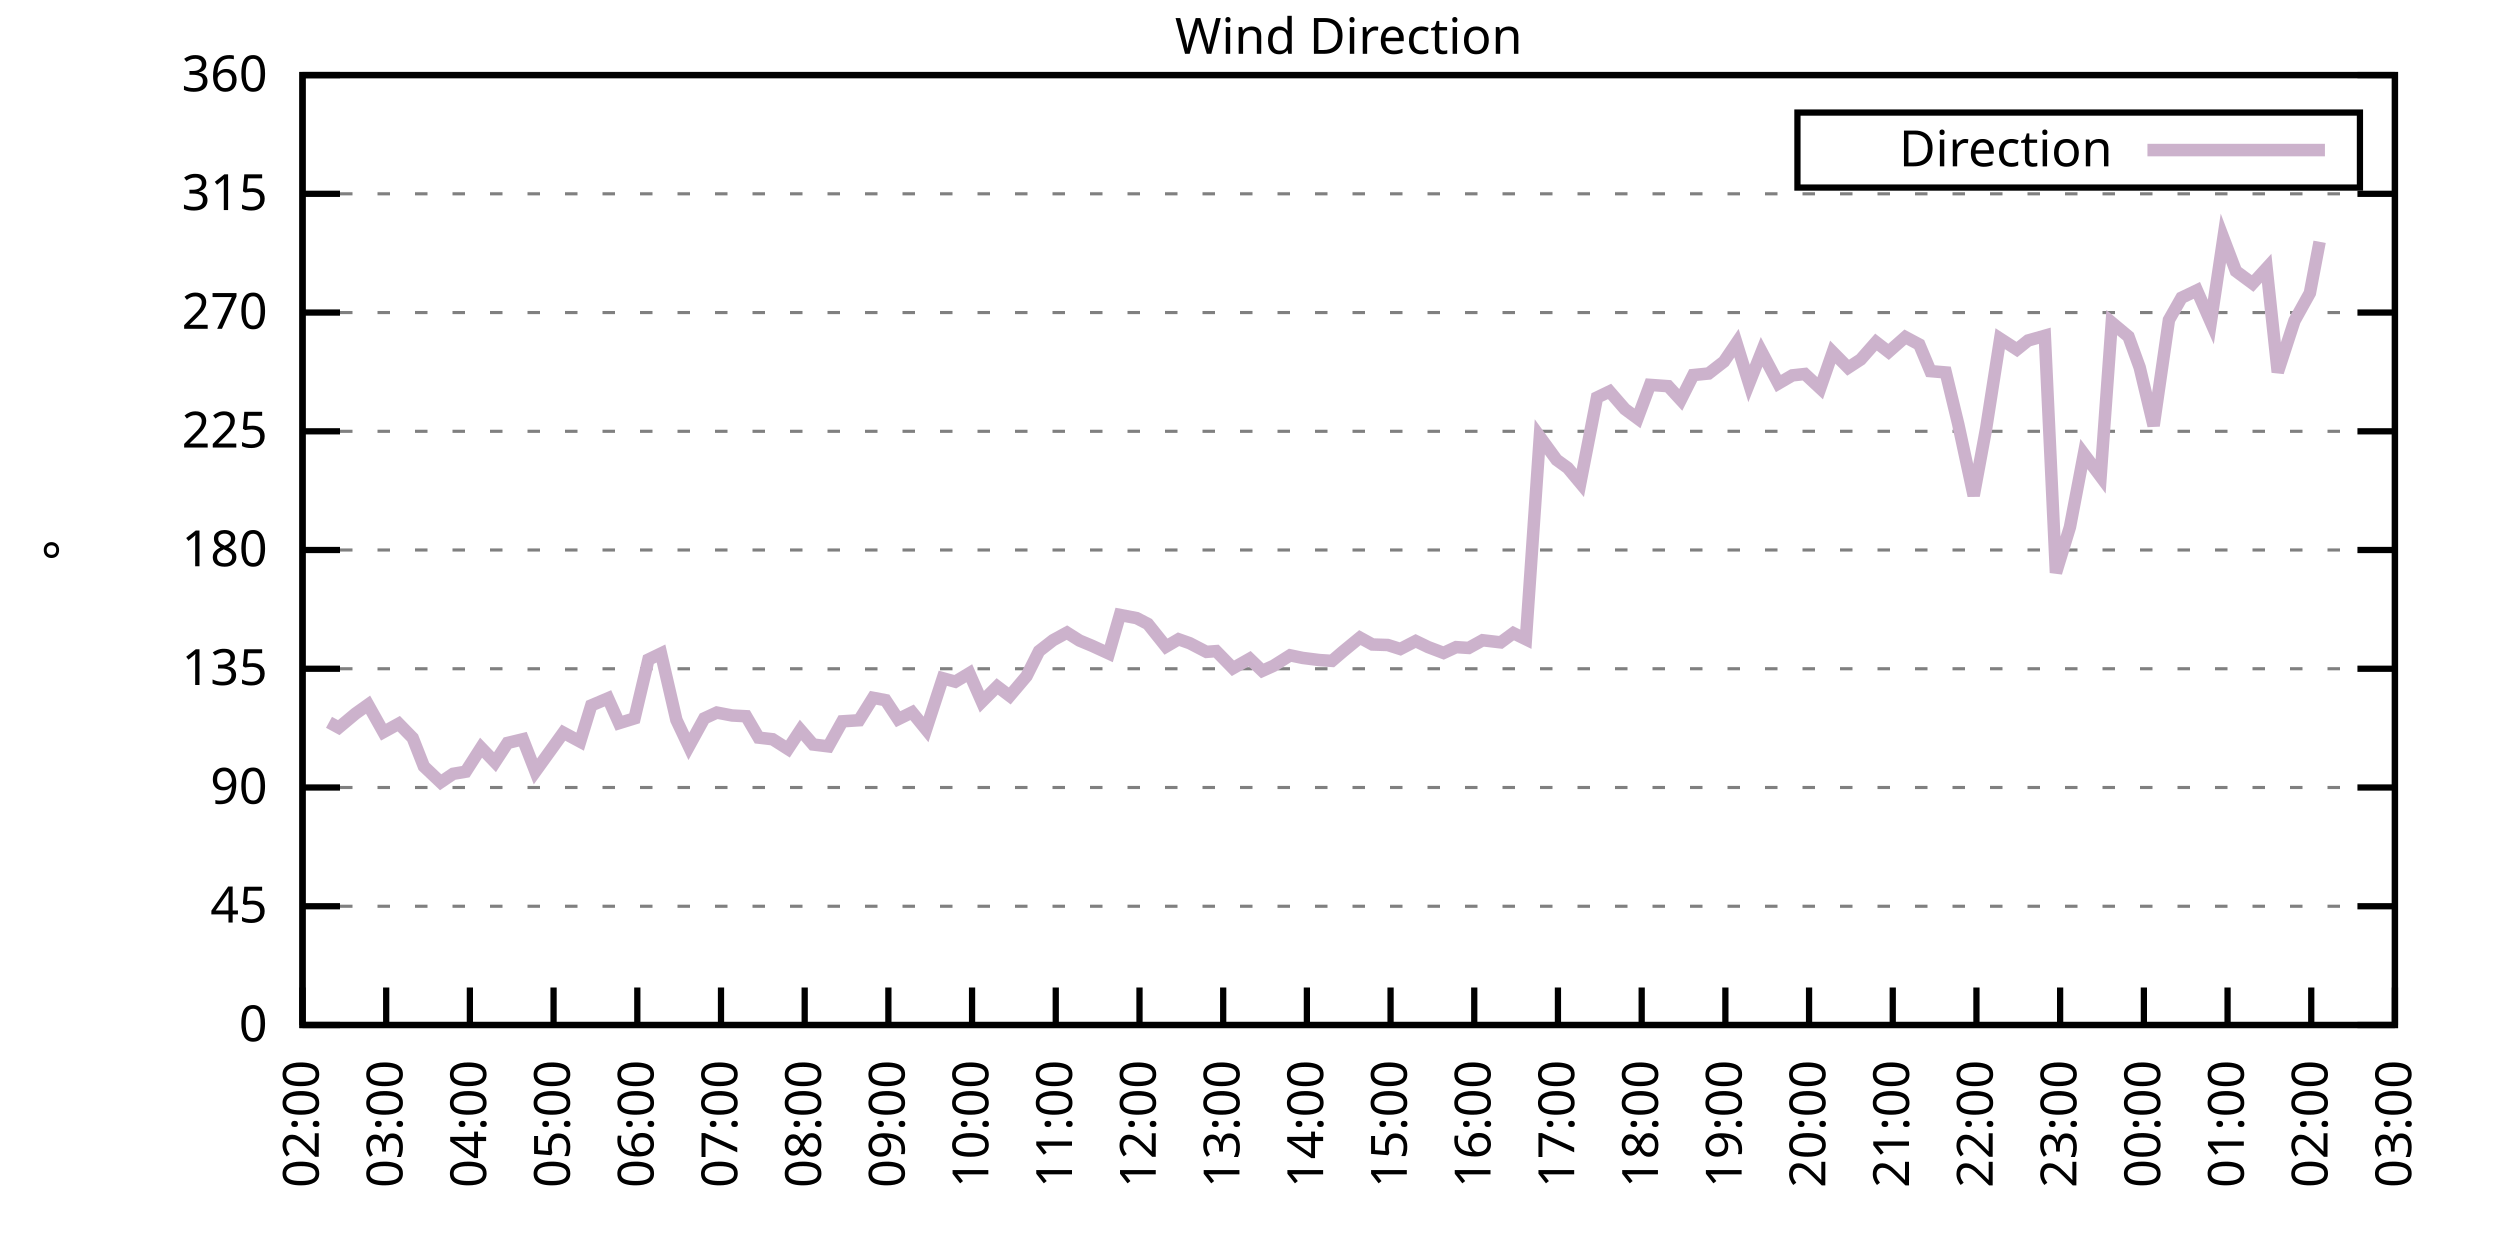
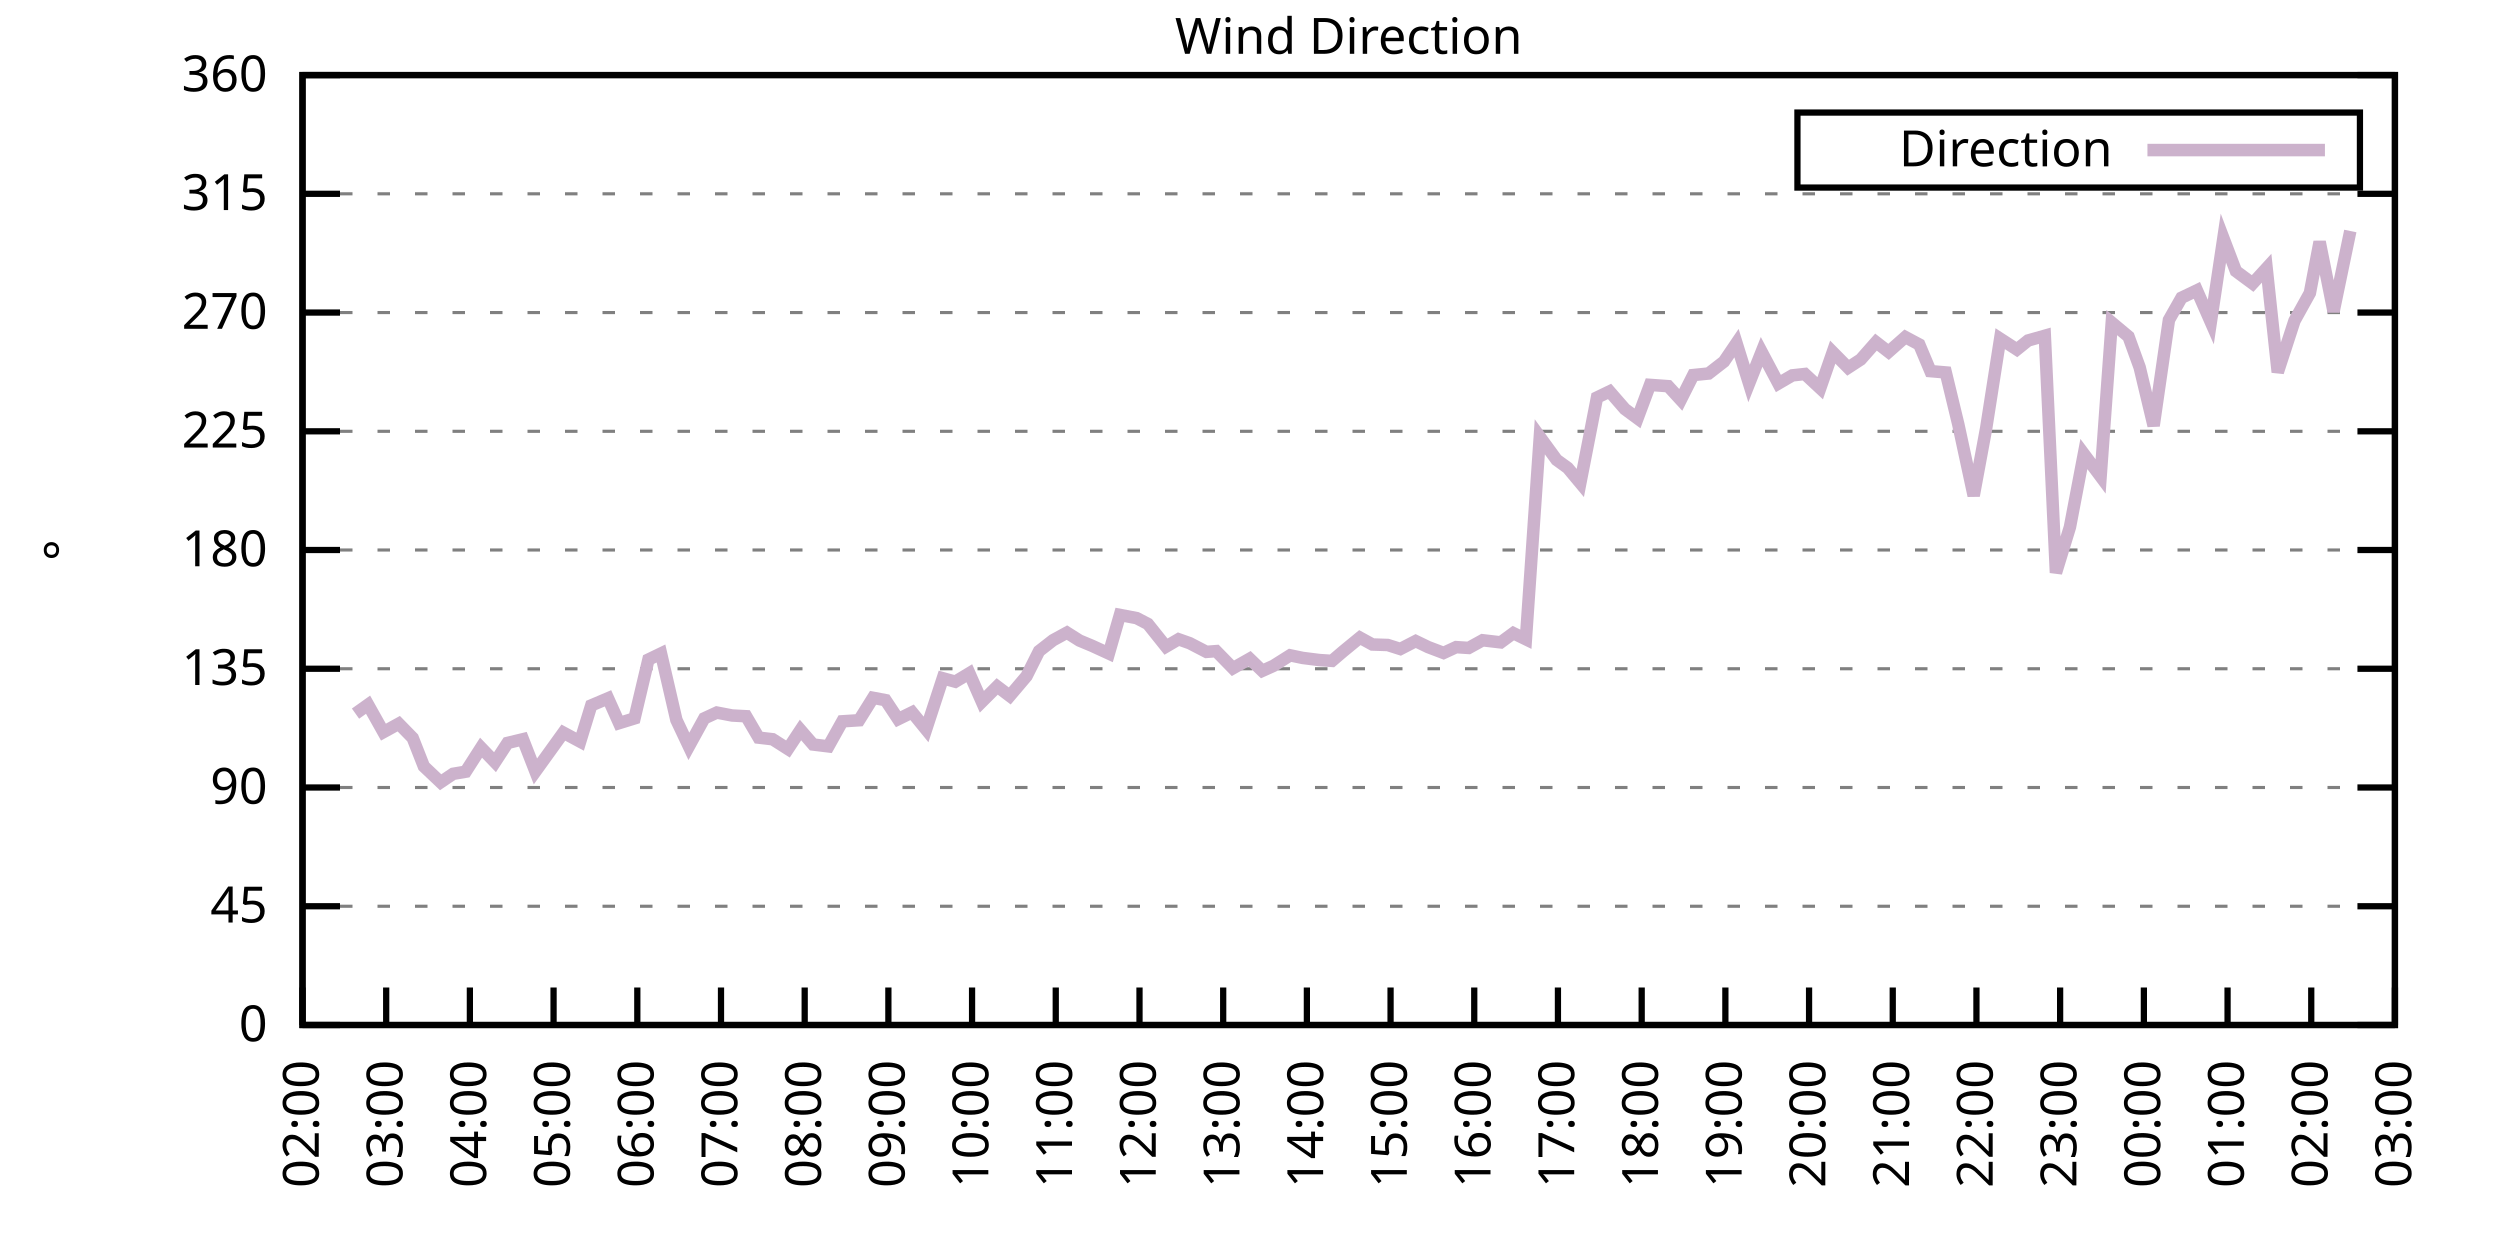
<svg xmlns="http://www.w3.org/2000/svg" xmlns:xlink="http://www.w3.org/1999/xlink" width="400" height="200" viewBox="0 0 400 200">
  <g id="gnuplot_canvas">
    <rect x="0" y="0" width="400" height="200" fill="none" />
    <defs>
      <circle id="gpDot" r="0.5" stroke-width="0.5" stroke="currentColor" />
      <path id="gpPt0" stroke-width="0.333" stroke="currentColor" d="M-1,0 h2 M0,-1 v2" />
      <path id="gpPt1" stroke-width="0.333" stroke="currentColor" d="M-1,-1 L1,1 M1,-1 L-1,1" />
      <path id="gpPt2" stroke-width="0.333" stroke="currentColor" d="M-1,0 L1,0 M0,-1 L0,1 M-1,-1 L1,1 M-1,1 L1,-1" />
      <rect id="gpPt3" stroke-width="0.333" stroke="currentColor" x="-1" y="-1" width="2" height="2" />
      <rect id="gpPt4" stroke-width="0.333" stroke="currentColor" fill="currentColor" x="-1" y="-1" width="2" height="2" />
      <circle id="gpPt5" stroke-width="0.333" stroke="currentColor" cx="0" cy="0" r="1" />
      <use xlink:href="#gpPt5" id="gpPt6" fill="currentColor" stroke="none" />
      <path id="gpPt7" stroke-width="0.333" stroke="currentColor" d="M0,-1.33 L-1.33,0.67 L1.33,0.67 z" />
      <use xlink:href="#gpPt7" id="gpPt8" fill="currentColor" stroke="none" />
      <use xlink:href="#gpPt7" id="gpPt9" stroke="currentColor" transform="rotate(180)" />
      <use xlink:href="#gpPt9" id="gpPt10" fill="currentColor" stroke="none" />
      <use xlink:href="#gpPt3" id="gpPt11" stroke="currentColor" transform="rotate(45)" />
      <use xlink:href="#gpPt11" id="gpPt12" fill="currentColor" stroke="none" />
      <path id="gpPt13" stroke-width="0.333" stroke="currentColor" d="M0,1.330 L1.265,0.411 L0.782,-1.067 L-0.782,-1.076 L-1.265,0.411 z" />
      <use xlink:href="#gpPt13" id="gpPt14" fill="currentColor" stroke="none" />
      <filter id="textbox" filterUnits="objectBoundingBox" x="0" y="0" height="1" width="1">
        <feFlood flood-color="white" flood-opacity="1" result="bgnd" />
        <feComposite in="SourceGraphic" in2="bgnd" operator="atop" />
      </filter>
      <filter id="greybox" filterUnits="objectBoundingBox" x="0" y="0" height="1" width="1">
        <feFlood flood-color="lightgrey" flood-opacity="1" result="grey" />
        <feComposite in="SourceGraphic" in2="grey" operator="atop" />
      </filter>
    </defs>
    <g fill="none" color="white" stroke="currentColor" stroke-width="1.00" stroke-linecap="butt" stroke-linejoin="miter">
</g>
    <g fill="none" color="black" stroke="currentColor" stroke-width="1.00" stroke-linecap="butt" stroke-linejoin="miter">
      <g stroke="none" shape-rendering="crispEdges">
        <polygon fill="rgb(255, 255, 255)" points="48.40,164.00 383.18,164.00 383.18,12.02 48.40,12.02 " />
      </g>
    </g>
    <g fill="none" color="black" stroke="currentColor" stroke-width="1.00" stroke-linecap="butt" stroke-linejoin="miter">
</g>
    <g fill="none" color="black" stroke="black" stroke-width="0.50" stroke-linecap="butt" stroke-linejoin="miter">
</g>
    <g fill="none" color="gray" stroke="currentColor" stroke-width="0.50" stroke-linecap="butt" stroke-linejoin="miter">
      <path stroke="gray" stroke-dasharray="2,4" class="gridline" d="M48.40,164.00 L383.19,164.00  " />
    </g>
    <g fill="none" color="gray" stroke="gray" stroke-width="1.00" stroke-linecap="butt" stroke-linejoin="miter">
</g>
    <g fill="none" color="black" stroke="currentColor" stroke-width="1.00" stroke-linecap="butt" stroke-linejoin="miter">
      <path stroke="black" d="M48.40,164.00 L54.40,164.00 M383.19,164.00 L377.19,164.00  " />
      <g transform="translate(42.80,166.60)" stroke="none" fill="black" font-family="Sans" font-size="8.00" text-anchor="end">
        <text>
          <tspan font-family="Sans"> 0</tspan>
        </text>
      </g>
    </g>
    <g fill="none" color="black" stroke="currentColor" stroke-width="1.00" stroke-linecap="butt" stroke-linejoin="miter">
</g>
    <g fill="none" color="black" stroke="black" stroke-width="0.50" stroke-linecap="butt" stroke-linejoin="miter">
</g>
    <g fill="none" color="gray" stroke="currentColor" stroke-width="0.50" stroke-linecap="butt" stroke-linejoin="miter">
      <path stroke="gray" stroke-dasharray="2,4" class="gridline" d="M48.40,145.00 L383.19,145.00  " />
    </g>
    <g fill="none" color="gray" stroke="gray" stroke-width="1.00" stroke-linecap="butt" stroke-linejoin="miter">
</g>
    <g fill="none" color="black" stroke="currentColor" stroke-width="1.00" stroke-linecap="butt" stroke-linejoin="miter">
      <path stroke="black" d="M48.40,145.00 L54.40,145.00 M383.19,145.00 L377.19,145.00  " />
      <g transform="translate(42.80,147.60)" stroke="none" fill="black" font-family="Sans" font-size="8.00" text-anchor="end">
        <text>
          <tspan font-family="Sans"> 45</tspan>
        </text>
      </g>
    </g>
    <g fill="none" color="black" stroke="currentColor" stroke-width="1.00" stroke-linecap="butt" stroke-linejoin="miter">
</g>
    <g fill="none" color="black" stroke="black" stroke-width="0.50" stroke-linecap="butt" stroke-linejoin="miter">
</g>
    <g fill="none" color="gray" stroke="currentColor" stroke-width="0.50" stroke-linecap="butt" stroke-linejoin="miter">
      <path stroke="gray" stroke-dasharray="2,4" class="gridline" d="M48.40,126.00 L383.19,126.00  " />
    </g>
    <g fill="none" color="gray" stroke="gray" stroke-width="1.00" stroke-linecap="butt" stroke-linejoin="miter">
</g>
    <g fill="none" color="black" stroke="currentColor" stroke-width="1.00" stroke-linecap="butt" stroke-linejoin="miter">
      <path stroke="black" d="M48.40,126.00 L54.40,126.00 M383.19,126.00 L377.19,126.00  " />
      <g transform="translate(42.80,128.60)" stroke="none" fill="black" font-family="Sans" font-size="8.00" text-anchor="end">
        <text>
          <tspan font-family="Sans"> 90</tspan>
        </text>
      </g>
    </g>
    <g fill="none" color="black" stroke="currentColor" stroke-width="1.00" stroke-linecap="butt" stroke-linejoin="miter">
</g>
    <g fill="none" color="black" stroke="black" stroke-width="0.50" stroke-linecap="butt" stroke-linejoin="miter">
</g>
    <g fill="none" color="gray" stroke="currentColor" stroke-width="0.50" stroke-linecap="butt" stroke-linejoin="miter">
      <path stroke="gray" stroke-dasharray="2,4" class="gridline" d="M48.40,107.00 L383.19,107.00  " />
    </g>
    <g fill="none" color="gray" stroke="gray" stroke-width="1.00" stroke-linecap="butt" stroke-linejoin="miter">
</g>
    <g fill="none" color="black" stroke="currentColor" stroke-width="1.00" stroke-linecap="butt" stroke-linejoin="miter">
      <path stroke="black" d="M48.40,107.00 L54.40,107.00 M383.19,107.00 L377.19,107.00  " />
      <g transform="translate(42.80,109.60)" stroke="none" fill="black" font-family="Sans" font-size="8.00" text-anchor="end">
        <text>
          <tspan font-family="Sans"> 135</tspan>
        </text>
      </g>
    </g>
    <g fill="none" color="black" stroke="currentColor" stroke-width="1.00" stroke-linecap="butt" stroke-linejoin="miter">
</g>
    <g fill="none" color="black" stroke="black" stroke-width="0.50" stroke-linecap="butt" stroke-linejoin="miter">
</g>
    <g fill="none" color="gray" stroke="currentColor" stroke-width="0.50" stroke-linecap="butt" stroke-linejoin="miter">
      <path stroke="gray" stroke-dasharray="2,4" class="gridline" d="M48.40,88.00 L383.19,88.00  " />
    </g>
    <g fill="none" color="gray" stroke="gray" stroke-width="1.00" stroke-linecap="butt" stroke-linejoin="miter">
</g>
    <g fill="none" color="black" stroke="currentColor" stroke-width="1.00" stroke-linecap="butt" stroke-linejoin="miter">
      <path stroke="black" d="M48.40,88.00 L54.40,88.00 M383.19,88.00 L377.19,88.00  " />
      <g transform="translate(42.80,90.60)" stroke="none" fill="black" font-family="Sans" font-size="8.00" text-anchor="end">
        <text>
          <tspan font-family="Sans"> 180</tspan>
        </text>
      </g>
    </g>
    <g fill="none" color="black" stroke="currentColor" stroke-width="1.00" stroke-linecap="butt" stroke-linejoin="miter">
</g>
    <g fill="none" color="black" stroke="black" stroke-width="0.50" stroke-linecap="butt" stroke-linejoin="miter">
</g>
    <g fill="none" color="gray" stroke="currentColor" stroke-width="0.50" stroke-linecap="butt" stroke-linejoin="miter">
      <path stroke="gray" stroke-dasharray="2,4" class="gridline" d="M48.40,69.01 L383.19,69.01  " />
    </g>
    <g fill="none" color="gray" stroke="gray" stroke-width="1.00" stroke-linecap="butt" stroke-linejoin="miter">
</g>
    <g fill="none" color="black" stroke="currentColor" stroke-width="1.00" stroke-linecap="butt" stroke-linejoin="miter">
      <path stroke="black" d="M48.40,69.01 L54.40,69.01 M383.19,69.01 L377.19,69.01  " />
      <g transform="translate(42.80,71.61)" stroke="none" fill="black" font-family="Sans" font-size="8.00" text-anchor="end">
        <text>
          <tspan font-family="Sans"> 225</tspan>
        </text>
      </g>
    </g>
    <g fill="none" color="black" stroke="currentColor" stroke-width="1.00" stroke-linecap="butt" stroke-linejoin="miter">
</g>
    <g fill="none" color="black" stroke="black" stroke-width="0.50" stroke-linecap="butt" stroke-linejoin="miter">
</g>
    <g fill="none" color="gray" stroke="currentColor" stroke-width="0.50" stroke-linecap="butt" stroke-linejoin="miter">
      <path stroke="gray" stroke-dasharray="2,4" class="gridline" d="M48.40,50.01 L383.19,50.01  " />
    </g>
    <g fill="none" color="gray" stroke="gray" stroke-width="1.00" stroke-linecap="butt" stroke-linejoin="miter">
</g>
    <g fill="none" color="black" stroke="currentColor" stroke-width="1.00" stroke-linecap="butt" stroke-linejoin="miter">
      <path stroke="black" d="M48.40,50.01 L54.40,50.01 M383.19,50.01 L377.19,50.01  " />
      <g transform="translate(42.80,52.61)" stroke="none" fill="black" font-family="Sans" font-size="8.00" text-anchor="end">
        <text>
          <tspan font-family="Sans"> 270</tspan>
        </text>
      </g>
    </g>
    <g fill="none" color="black" stroke="currentColor" stroke-width="1.00" stroke-linecap="butt" stroke-linejoin="miter">
</g>
    <g fill="none" color="black" stroke="black" stroke-width="0.50" stroke-linecap="butt" stroke-linejoin="miter">
</g>
    <g fill="none" color="gray" stroke="currentColor" stroke-width="0.50" stroke-linecap="butt" stroke-linejoin="miter">
      <path stroke="gray" stroke-dasharray="2,4" class="gridline" d="M48.40,31.01 L383.19,31.01  " />
    </g>
    <g fill="none" color="gray" stroke="gray" stroke-width="1.00" stroke-linecap="butt" stroke-linejoin="miter">
</g>
    <g fill="none" color="black" stroke="currentColor" stroke-width="1.00" stroke-linecap="butt" stroke-linejoin="miter">
      <path stroke="black" d="M48.40,31.01 L54.40,31.01 M383.19,31.01 L377.19,31.01  " />
      <g transform="translate(42.80,33.61)" stroke="none" fill="black" font-family="Sans" font-size="8.00" text-anchor="end">
        <text>
          <tspan font-family="Sans"> 315</tspan>
        </text>
      </g>
    </g>
    <g fill="none" color="black" stroke="currentColor" stroke-width="1.00" stroke-linecap="butt" stroke-linejoin="miter">
</g>
    <g fill="none" color="black" stroke="black" stroke-width="0.50" stroke-linecap="butt" stroke-linejoin="miter">
</g>
    <g fill="none" color="gray" stroke="currentColor" stroke-width="0.50" stroke-linecap="butt" stroke-linejoin="miter">
      <path stroke="gray" stroke-dasharray="2,4" class="gridline" d="M48.40,12.01 L383.19,12.01  " />
    </g>
    <g fill="none" color="gray" stroke="gray" stroke-width="1.00" stroke-linecap="butt" stroke-linejoin="miter">
</g>
    <g fill="none" color="black" stroke="currentColor" stroke-width="1.00" stroke-linecap="butt" stroke-linejoin="miter">
      <path stroke="black" d="M48.40,12.01 L54.40,12.01 M383.19,12.01 L377.19,12.01  " />
      <g transform="translate(42.80,14.61)" stroke="none" fill="black" font-family="Sans" font-size="8.00" text-anchor="end">
        <text>
          <tspan font-family="Sans"> 360</tspan>
        </text>
      </g>
    </g>
    <g fill="none" color="black" stroke="currentColor" stroke-width="1.00" stroke-linecap="butt" stroke-linejoin="miter">
      <path stroke="black" d="M48.40,164.00 L48.40,158.00  " />
      <g transform="translate(51.00,169.60) rotate(270.00)" stroke="none" fill="black" font-family="Sans" font-size="8.00" text-anchor="end">
        <text>
          <tspan font-family="Sans">02:00</tspan>
        </text>
      </g>
    </g>
    <g fill="none" color="black" stroke="currentColor" stroke-width="1.00" stroke-linecap="butt" stroke-linejoin="miter">
      <path stroke="black" d="M61.79,164.00 L61.79,158.00  " />
      <g transform="translate(64.39,169.60) rotate(270.00)" stroke="none" fill="black" font-family="Sans" font-size="8.00" text-anchor="end">
        <text>
          <tspan font-family="Sans">03:00</tspan>
        </text>
      </g>
    </g>
    <g fill="none" color="black" stroke="currentColor" stroke-width="1.00" stroke-linecap="butt" stroke-linejoin="miter">
      <path stroke="black" d="M75.18,164.00 L75.18,158.00  " />
      <g transform="translate(77.78,169.60) rotate(270.00)" stroke="none" fill="black" font-family="Sans" font-size="8.00" text-anchor="end">
        <text>
          <tspan font-family="Sans">04:00</tspan>
        </text>
      </g>
    </g>
    <g fill="none" color="black" stroke="currentColor" stroke-width="1.00" stroke-linecap="butt" stroke-linejoin="miter">
      <path stroke="black" d="M88.57,164.00 L88.57,158.00  " />
      <g transform="translate(91.17,169.60) rotate(270.00)" stroke="none" fill="black" font-family="Sans" font-size="8.00" text-anchor="end">
        <text>
          <tspan font-family="Sans">05:00</tspan>
        </text>
      </g>
    </g>
    <g fill="none" color="black" stroke="currentColor" stroke-width="1.00" stroke-linecap="butt" stroke-linejoin="miter">
      <path stroke="black" d="M101.97,164.00 L101.97,158.00  " />
      <g transform="translate(104.57,169.60) rotate(270.00)" stroke="none" fill="black" font-family="Sans" font-size="8.00" text-anchor="end">
        <text>
          <tspan font-family="Sans">06:00</tspan>
        </text>
      </g>
    </g>
    <g fill="none" color="black" stroke="currentColor" stroke-width="1.00" stroke-linecap="butt" stroke-linejoin="miter">
      <path stroke="black" d="M115.36,164.00 L115.36,158.00  " />
      <g transform="translate(117.96,169.60) rotate(270.00)" stroke="none" fill="black" font-family="Sans" font-size="8.00" text-anchor="end">
        <text>
          <tspan font-family="Sans">07:00</tspan>
        </text>
      </g>
    </g>
    <g fill="none" color="black" stroke="currentColor" stroke-width="1.00" stroke-linecap="butt" stroke-linejoin="miter">
      <path stroke="black" d="M128.75,164.00 L128.75,158.00  " />
      <g transform="translate(131.35,169.60) rotate(270.00)" stroke="none" fill="black" font-family="Sans" font-size="8.00" text-anchor="end">
        <text>
          <tspan font-family="Sans">08:00</tspan>
        </text>
      </g>
    </g>
    <g fill="none" color="black" stroke="currentColor" stroke-width="1.00" stroke-linecap="butt" stroke-linejoin="miter">
      <path stroke="black" d="M142.14,164.00 L142.14,158.00  " />
      <g transform="translate(144.74,169.60) rotate(270.00)" stroke="none" fill="black" font-family="Sans" font-size="8.00" text-anchor="end">
        <text>
          <tspan font-family="Sans">09:00</tspan>
        </text>
      </g>
    </g>
    <g fill="none" color="black" stroke="currentColor" stroke-width="1.00" stroke-linecap="butt" stroke-linejoin="miter">
      <path stroke="black" d="M155.53,164.00 L155.53,158.00  " />
      <g transform="translate(158.13,169.60) rotate(270.00)" stroke="none" fill="black" font-family="Sans" font-size="8.00" text-anchor="end">
        <text>
          <tspan font-family="Sans">10:00</tspan>
        </text>
      </g>
    </g>
    <g fill="none" color="black" stroke="currentColor" stroke-width="1.00" stroke-linecap="butt" stroke-linejoin="miter">
      <path stroke="black" d="M168.92,164.00 L168.92,158.00  " />
      <g transform="translate(171.52,169.60) rotate(270.00)" stroke="none" fill="black" font-family="Sans" font-size="8.00" text-anchor="end">
        <text>
          <tspan font-family="Sans">11:00</tspan>
        </text>
      </g>
    </g>
    <g fill="none" color="black" stroke="currentColor" stroke-width="1.00" stroke-linecap="butt" stroke-linejoin="miter">
      <path stroke="black" d="M182.32,164.00 L182.32,158.00  " />
      <g transform="translate(184.92,169.60) rotate(270.00)" stroke="none" fill="black" font-family="Sans" font-size="8.00" text-anchor="end">
        <text>
          <tspan font-family="Sans">12:00</tspan>
        </text>
      </g>
    </g>
    <g fill="none" color="black" stroke="currentColor" stroke-width="1.00" stroke-linecap="butt" stroke-linejoin="miter">
      <path stroke="black" d="M195.71,164.00 L195.71,158.00  " />
      <g transform="translate(198.31,169.60) rotate(270.00)" stroke="none" fill="black" font-family="Sans" font-size="8.00" text-anchor="end">
        <text>
          <tspan font-family="Sans">13:00</tspan>
        </text>
      </g>
    </g>
    <g fill="none" color="black" stroke="currentColor" stroke-width="1.00" stroke-linecap="butt" stroke-linejoin="miter">
      <path stroke="black" d="M209.10,164.00 L209.10,158.00  " />
      <g transform="translate(211.70,169.60) rotate(270.00)" stroke="none" fill="black" font-family="Sans" font-size="8.00" text-anchor="end">
        <text>
          <tspan font-family="Sans">14:00</tspan>
        </text>
      </g>
    </g>
    <g fill="none" color="black" stroke="currentColor" stroke-width="1.00" stroke-linecap="butt" stroke-linejoin="miter">
      <path stroke="black" d="M222.49,164.00 L222.49,158.00  " />
      <g transform="translate(225.09,169.60) rotate(270.00)" stroke="none" fill="black" font-family="Sans" font-size="8.00" text-anchor="end">
        <text>
          <tspan font-family="Sans">15:00</tspan>
        </text>
      </g>
    </g>
    <g fill="none" color="black" stroke="currentColor" stroke-width="1.00" stroke-linecap="butt" stroke-linejoin="miter">
      <path stroke="black" d="M235.88,164.00 L235.88,158.00  " />
      <g transform="translate(238.48,169.60) rotate(270.00)" stroke="none" fill="black" font-family="Sans" font-size="8.00" text-anchor="end">
        <text>
          <tspan font-family="Sans">16:00</tspan>
        </text>
      </g>
    </g>
    <g fill="none" color="black" stroke="currentColor" stroke-width="1.00" stroke-linecap="butt" stroke-linejoin="miter">
      <path stroke="black" d="M249.27,164.00 L249.27,158.00  " />
      <g transform="translate(251.87,169.60) rotate(270.00)" stroke="none" fill="black" font-family="Sans" font-size="8.00" text-anchor="end">
        <text>
          <tspan font-family="Sans">17:00</tspan>
        </text>
      </g>
    </g>
    <g fill="none" color="black" stroke="currentColor" stroke-width="1.00" stroke-linecap="butt" stroke-linejoin="miter">
      <path stroke="black" d="M262.67,164.00 L262.67,158.00  " />
      <g transform="translate(265.27,169.60) rotate(270.00)" stroke="none" fill="black" font-family="Sans" font-size="8.00" text-anchor="end">
        <text>
          <tspan font-family="Sans">18:00</tspan>
        </text>
      </g>
    </g>
    <g fill="none" color="black" stroke="currentColor" stroke-width="1.00" stroke-linecap="butt" stroke-linejoin="miter">
      <path stroke="black" d="M276.06,164.00 L276.06,158.00  " />
      <g transform="translate(278.66,169.60) rotate(270.00)" stroke="none" fill="black" font-family="Sans" font-size="8.00" text-anchor="end">
        <text>
          <tspan font-family="Sans">19:00</tspan>
        </text>
      </g>
    </g>
    <g fill="none" color="black" stroke="currentColor" stroke-width="1.00" stroke-linecap="butt" stroke-linejoin="miter">
      <path stroke="black" d="M289.45,164.00 L289.45,158.00  " />
      <g transform="translate(292.05,169.60) rotate(270.00)" stroke="none" fill="black" font-family="Sans" font-size="8.00" text-anchor="end">
        <text>
          <tspan font-family="Sans">20:00</tspan>
        </text>
      </g>
    </g>
    <g fill="none" color="black" stroke="currentColor" stroke-width="1.00" stroke-linecap="butt" stroke-linejoin="miter">
      <path stroke="black" d="M302.84,164.00 L302.84,158.00  " />
      <g transform="translate(305.44,169.60) rotate(270.00)" stroke="none" fill="black" font-family="Sans" font-size="8.00" text-anchor="end">
        <text>
          <tspan font-family="Sans">21:00</tspan>
        </text>
      </g>
    </g>
    <g fill="none" color="black" stroke="currentColor" stroke-width="1.00" stroke-linecap="butt" stroke-linejoin="miter">
      <path stroke="black" d="M316.23,164.00 L316.23,158.00  " />
      <g transform="translate(318.83,169.60) rotate(270.00)" stroke="none" fill="black" font-family="Sans" font-size="8.00" text-anchor="end">
        <text>
          <tspan font-family="Sans">22:00</tspan>
        </text>
      </g>
    </g>
    <g fill="none" color="black" stroke="currentColor" stroke-width="1.00" stroke-linecap="butt" stroke-linejoin="miter">
      <path stroke="black" d="M329.62,164.00 L329.62,158.00  " />
      <g transform="translate(332.22,169.60) rotate(270.00)" stroke="none" fill="black" font-family="Sans" font-size="8.00" text-anchor="end">
        <text>
          <tspan font-family="Sans">23:00</tspan>
        </text>
      </g>
    </g>
    <g fill="none" color="black" stroke="currentColor" stroke-width="1.00" stroke-linecap="butt" stroke-linejoin="miter">
      <path stroke="black" d="M343.02,164.00 L343.02,158.00  " />
      <g transform="translate(345.62,169.60) rotate(270.00)" stroke="none" fill="black" font-family="Sans" font-size="8.00" text-anchor="end">
        <text>
          <tspan font-family="Sans">00:00</tspan>
        </text>
      </g>
    </g>
    <g fill="none" color="black" stroke="currentColor" stroke-width="1.00" stroke-linecap="butt" stroke-linejoin="miter">
      <path stroke="black" d="M356.41,164.00 L356.41,158.00  " />
      <g transform="translate(359.01,169.60) rotate(270.00)" stroke="none" fill="black" font-family="Sans" font-size="8.00" text-anchor="end">
        <text>
          <tspan font-family="Sans">01:00</tspan>
        </text>
      </g>
    </g>
    <g fill="none" color="black" stroke="currentColor" stroke-width="1.00" stroke-linecap="butt" stroke-linejoin="miter">
      <path stroke="black" d="M369.80,164.00 L369.80,158.00  " />
      <g transform="translate(372.40,169.60) rotate(270.00)" stroke="none" fill="black" font-family="Sans" font-size="8.00" text-anchor="end">
        <text>
          <tspan font-family="Sans">02:00</tspan>
        </text>
      </g>
    </g>
    <g fill="none" color="black" stroke="currentColor" stroke-width="1.00" stroke-linecap="butt" stroke-linejoin="miter">
      <path stroke="black" d="M383.19,164.00 L383.19,158.00  " />
      <g transform="translate(385.79,169.60) rotate(270.00)" stroke="none" fill="black" font-family="Sans" font-size="8.00" text-anchor="end">
        <text>
          <tspan font-family="Sans">03:00</tspan>
        </text>
      </g>
    </g>
    <g fill="none" color="black" stroke="currentColor" stroke-width="1.00" stroke-linecap="butt" stroke-linejoin="miter">
</g>
    <g fill="none" color="black" stroke="currentColor" stroke-width="1.00" stroke-linecap="butt" stroke-linejoin="miter">
      <path stroke="black" d="M48.40,12.01 L48.40,164.00 L383.19,164.00 L383.19,12.01 L48.40,12.01 Z  " />
    </g>
    <g fill="none" color="black" stroke="currentColor" stroke-width="1.00" stroke-linecap="butt" stroke-linejoin="miter">
</g>
    <g fill="none" color="black" stroke="currentColor" stroke-width="1.00" stroke-linecap="butt" stroke-linejoin="miter">
      <path stroke="black" d="M287.59,30.01 L287.59,18.01 L377.59,18.01 L377.59,30.01 L287.59,30.01 Z  " />
    </g>
    <g id="Wind_direction_plot_1">
      <g fill="none" color="white" stroke="black" stroke-width="2.00" stroke-linecap="butt" stroke-linejoin="miter">
</g>
      <g fill="none" color="black" stroke="currentColor" stroke-width="2.00" stroke-linecap="butt" stroke-linejoin="miter">
        <g transform="translate(337.99,26.61)" stroke="none" fill="black" font-family="Sans" font-size="8.00" text-anchor="end">
          <text>
            <tspan font-family="Sans">Direction</tspan>
          </text>
        </g>
      </g>
      <g fill="none" color="black" stroke="currentColor" stroke-width="2.00" stroke-linecap="butt" stroke-linejoin="miter">
-         <path stroke="rgb(204, 178, 204)" d="M343.59,24.01 L371.99,24.01 M52.64,115.57 L54.20,116.42 L56.88,114.18 L58.89,112.75 L61.35,117.14 L63.80,115.79   L66.03,118.07 L67.82,122.62 L70.50,125.16 L72.50,123.81 L74.51,123.47 L76.97,119.63 L79.20,121.95 L81.21,118.87   L83.66,118.28 L85.67,123.43 L90.14,117.22 L92.82,118.66 L94.60,112.87 L97.28,111.73 L99.06,115.70 L101.52,114.94   L103.75,105.53 L105.76,104.56 L108.22,115.19 L110.22,119.42 L112.68,114.94 L114.69,114.01 L117.14,114.48 L119.38,114.60   L121.38,118.02 L123.62,118.28 L126.07,119.84 L128.08,116.80 L130.09,119.12 L132.54,119.42 L134.78,115.41 L137.45,115.24   L139.69,111.65 L141.69,112.03 L143.70,115.07 L145.94,113.97 L148.17,116.71 L150.85,108.52 L152.85,109.07 L155.09,107.72   L157.10,112.28 L159.55,109.83 L161.56,111.35 L164.24,108.19 L166.25,104.18 L168.48,102.44 L170.71,101.22 L172.72,102.49   L174.73,103.33 L177.41,104.56 L179.19,98.39 L181.87,98.90 L183.66,99.83 L186.56,103.46 L188.57,102.28 L190.35,102.91   L193.03,104.30 L194.59,104.18 L197.27,106.92 L199.95,105.40 L201.96,107.34 L203.74,106.54 L206.42,104.85 L208.43,105.27   L211.11,105.61 L213.12,105.74 L214.90,104.22 L217.58,102.02 L219.59,103.12 L222.04,103.20 L224.05,103.84 L226.51,102.57   L228.52,103.54 L230.97,104.47 L232.98,103.54 L234.99,103.67 L237.22,102.44 L240.12,102.78 L242.13,101.30 L244.14,102.28   L246.37,69.89 L249.05,73.57 L250.84,74.87 L252.85,77.28 L255.52,63.60 L257.53,62.63 L259.99,65.46 L262.00,66.94   L264.00,61.58 L266.91,61.79 L268.92,63.98 L270.92,60.01 L273.38,59.76 L275.83,57.86 L277.84,54.90 L279.85,61.36   L281.86,56.30 L284.54,61.36 L286.77,60.06 L288.78,59.84 L291.23,62.12 L293.24,56.34 L295.70,58.83 L297.71,57.52   L300.16,54.74 L302.17,56.30 L304.85,53.93 L307.08,55.12 L308.87,59.38 L311.32,59.59 L313.33,67.91 L315.79,79.31   L317.79,68.50 L320.03,54.19 L322.70,55.92 L324.49,54.48 L327.17,53.72 L328.95,91.64 L331.19,84.33 L333.42,72.64   L336.10,76.23 L337.88,51.61 L340.56,53.85 L342.35,58.79 L344.58,68.12 L347.03,51.19 L349.04,47.64 L351.50,46.46   L353.73,51.53 L355.74,38.10 L357.75,43.38 L360.42,45.36 L362.66,42.91 L364.44,59.55 L367.12,51.32 L369.58,46.88   L371.14,38.69  " />
+         <path stroke="rgb(204, 178, 204)" d="M343.59,24.01 L371.99,24.01 M56.88,114.18 L58.89,112.75 L61.35,117.14 L63.80,115.79 L66.03,118.07 L67.82,122.62   L70.50,125.16 L72.50,123.81 L74.51,123.47 L76.97,119.63 L79.20,121.95 L81.21,118.87 L83.66,118.28 L85.67,123.43   L90.14,117.22 L92.82,118.66 L94.60,112.87 L97.28,111.73 L99.06,115.70 L101.52,114.94 L103.75,105.53 L105.76,104.56   L108.22,115.19 L110.22,119.42 L112.68,114.94 L114.69,114.01 L117.14,114.48 L119.38,114.60 L121.38,118.02 L123.62,118.28   L126.07,119.84 L128.08,116.80 L130.09,119.12 L132.54,119.42 L134.78,115.41 L137.45,115.24 L139.69,111.65 L141.69,112.03   L143.70,115.07 L145.94,113.97 L148.17,116.71 L150.85,108.52 L152.85,109.07 L155.09,107.72 L157.10,112.28 L159.55,109.83   L161.56,111.35 L164.24,108.19 L166.25,104.18 L168.48,102.44 L170.71,101.22 L172.72,102.49 L174.73,103.33 L177.41,104.56   L179.19,98.39 L181.87,98.90 L183.66,99.83 L186.56,103.46 L188.57,102.28 L190.35,102.91 L193.03,104.30 L194.59,104.18   L197.27,106.92 L199.95,105.40 L201.96,107.34 L203.74,106.54 L206.42,104.85 L208.43,105.27 L211.11,105.61 L213.12,105.74   L214.90,104.22 L217.58,102.02 L219.59,103.12 L222.04,103.20 L224.05,103.84 L226.51,102.57 L228.52,103.54 L230.97,104.47   L232.98,103.54 L234.99,103.67 L237.22,102.44 L240.12,102.78 L242.13,101.30 L244.14,102.28 L246.37,69.89 L249.05,73.57   L250.84,74.87 L252.85,77.28 L255.52,63.60 L257.53,62.63 L259.99,65.46 L262.00,66.94 L264.00,61.58 L266.91,61.79   L268.92,63.98 L270.92,60.01 L273.38,59.76 L275.83,57.86 L277.84,54.90 L279.85,61.36 L281.86,56.30 L284.54,61.36   L286.77,60.06 L288.78,59.84 L291.23,62.12 L293.24,56.34 L295.70,58.83 L297.71,57.52 L300.16,54.74 L302.17,56.30   L304.85,53.93 L307.08,55.12 L308.87,59.38 L311.32,59.59 L313.33,67.91 L315.79,79.31 L317.79,68.50 L320.03,54.19   L322.70,55.92 L324.49,54.48 L327.17,53.72 L328.95,91.64 L331.19,84.33 L333.42,72.64 L336.10,76.23 L337.88,51.61   L340.56,53.85 L342.35,58.79 L344.58,68.12 L347.03,51.19 L349.04,47.64 L351.50,46.46 L353.73,51.53 L355.74,38.10   L357.75,43.38 L360.42,45.36 L362.66,42.91 L364.44,59.55 L367.12,51.32 L369.58,46.88 L371.14,38.69 L373.37,49.84   L376.05,36.96  " />
      </g>
    </g>
    <g fill="none" color="black" stroke="currentColor" stroke-width="2.00" stroke-linecap="butt" stroke-linejoin="miter">
</g>
    <g fill="none" color="black" stroke="black" stroke-width="1.00" stroke-linecap="butt" stroke-linejoin="miter">
</g>
    <g fill="none" color="black" stroke="currentColor" stroke-width="1.00" stroke-linecap="butt" stroke-linejoin="miter">
      <path stroke="black" d="M48.40,12.01 L48.40,164.00 L383.19,164.00 L383.19,12.01 L48.40,12.01 Z  " />
      <g transform="translate(12.80,88.01) rotate(270.00)" stroke="none" fill="black" font-family="Sans" font-size="8.00" text-anchor="middle">
        <text>
          <tspan font-family="Sans">°</tspan>
        </text>
      </g>
    </g>
    <g fill="none" color="black" stroke="currentColor" stroke-width="1.00" stroke-linecap="butt" stroke-linejoin="miter">
</g>
    <g fill="none" color="black" stroke="currentColor" stroke-width="1.00" stroke-linecap="butt" stroke-linejoin="miter">
      <g transform="translate(215.79,8.61)" stroke="none" fill="black" font-family="Sans" font-size="8.00" text-anchor="middle">
        <text>
          <tspan font-family="Sans">Wind Direction</tspan>
        </text>
      </g>
    </g>
    <g fill="none" color="black" stroke="currentColor" stroke-width="1.00" stroke-linecap="butt" stroke-linejoin="miter">
</g>
  </g>
</svg>
